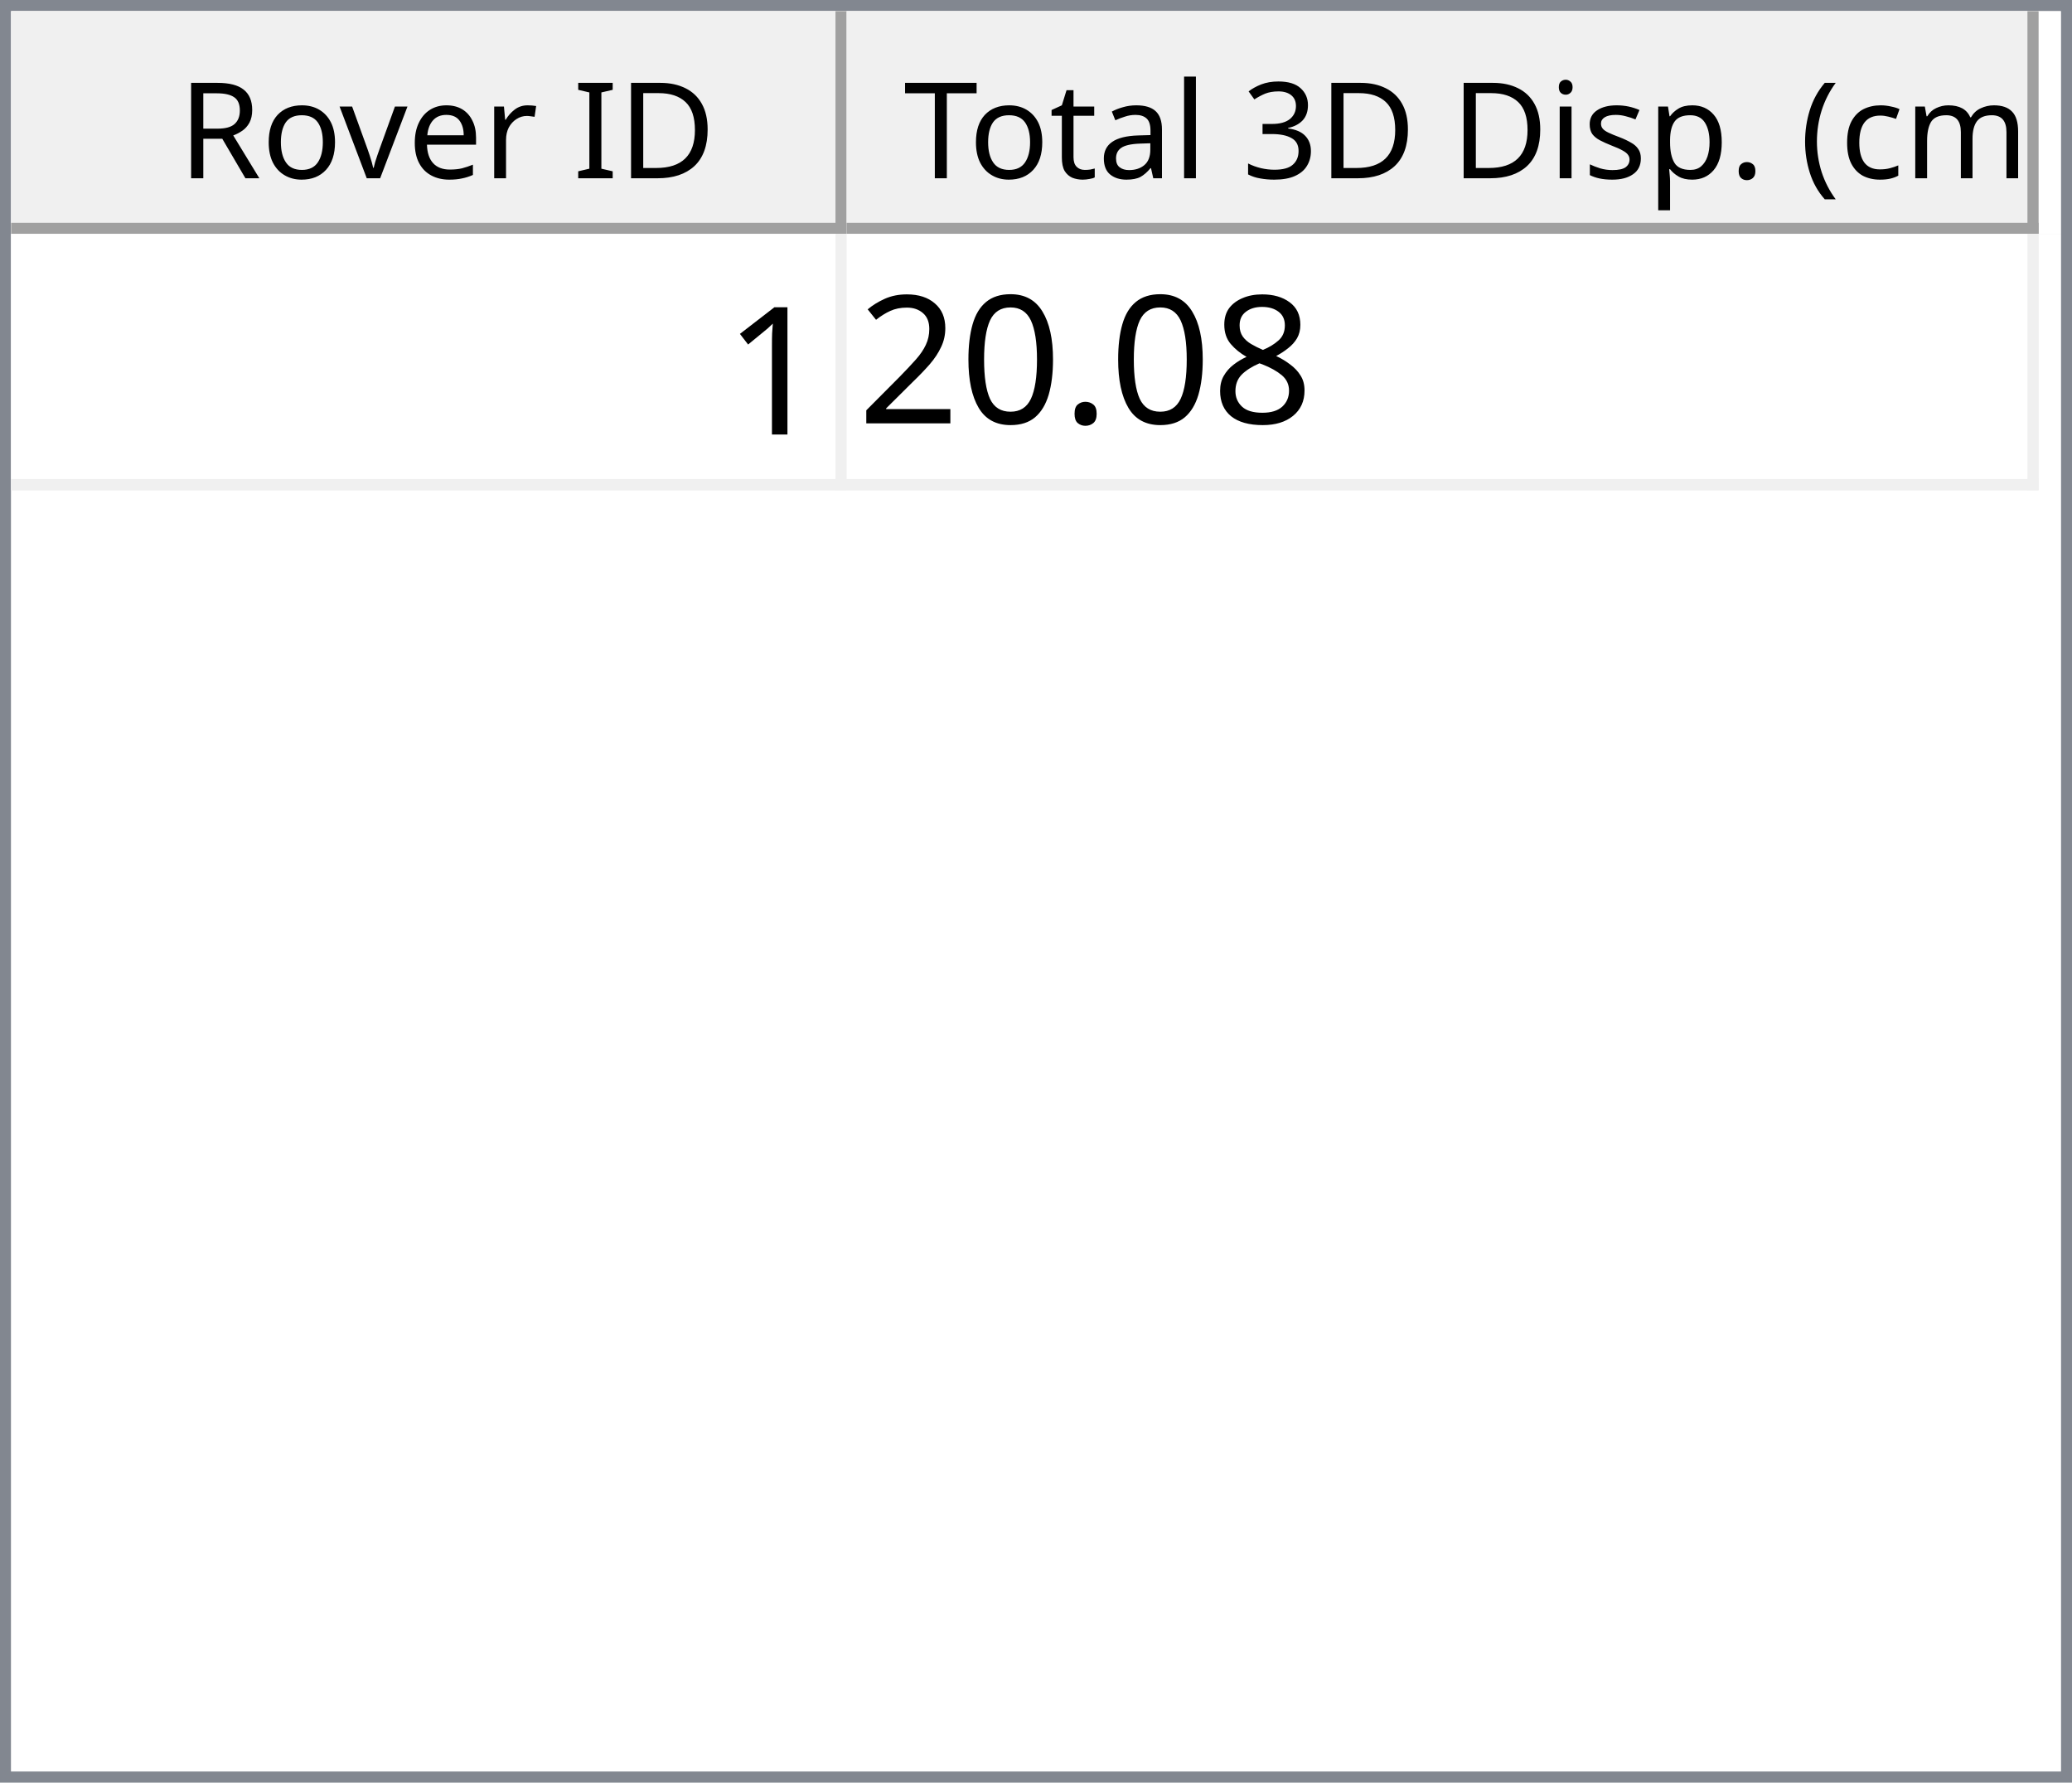
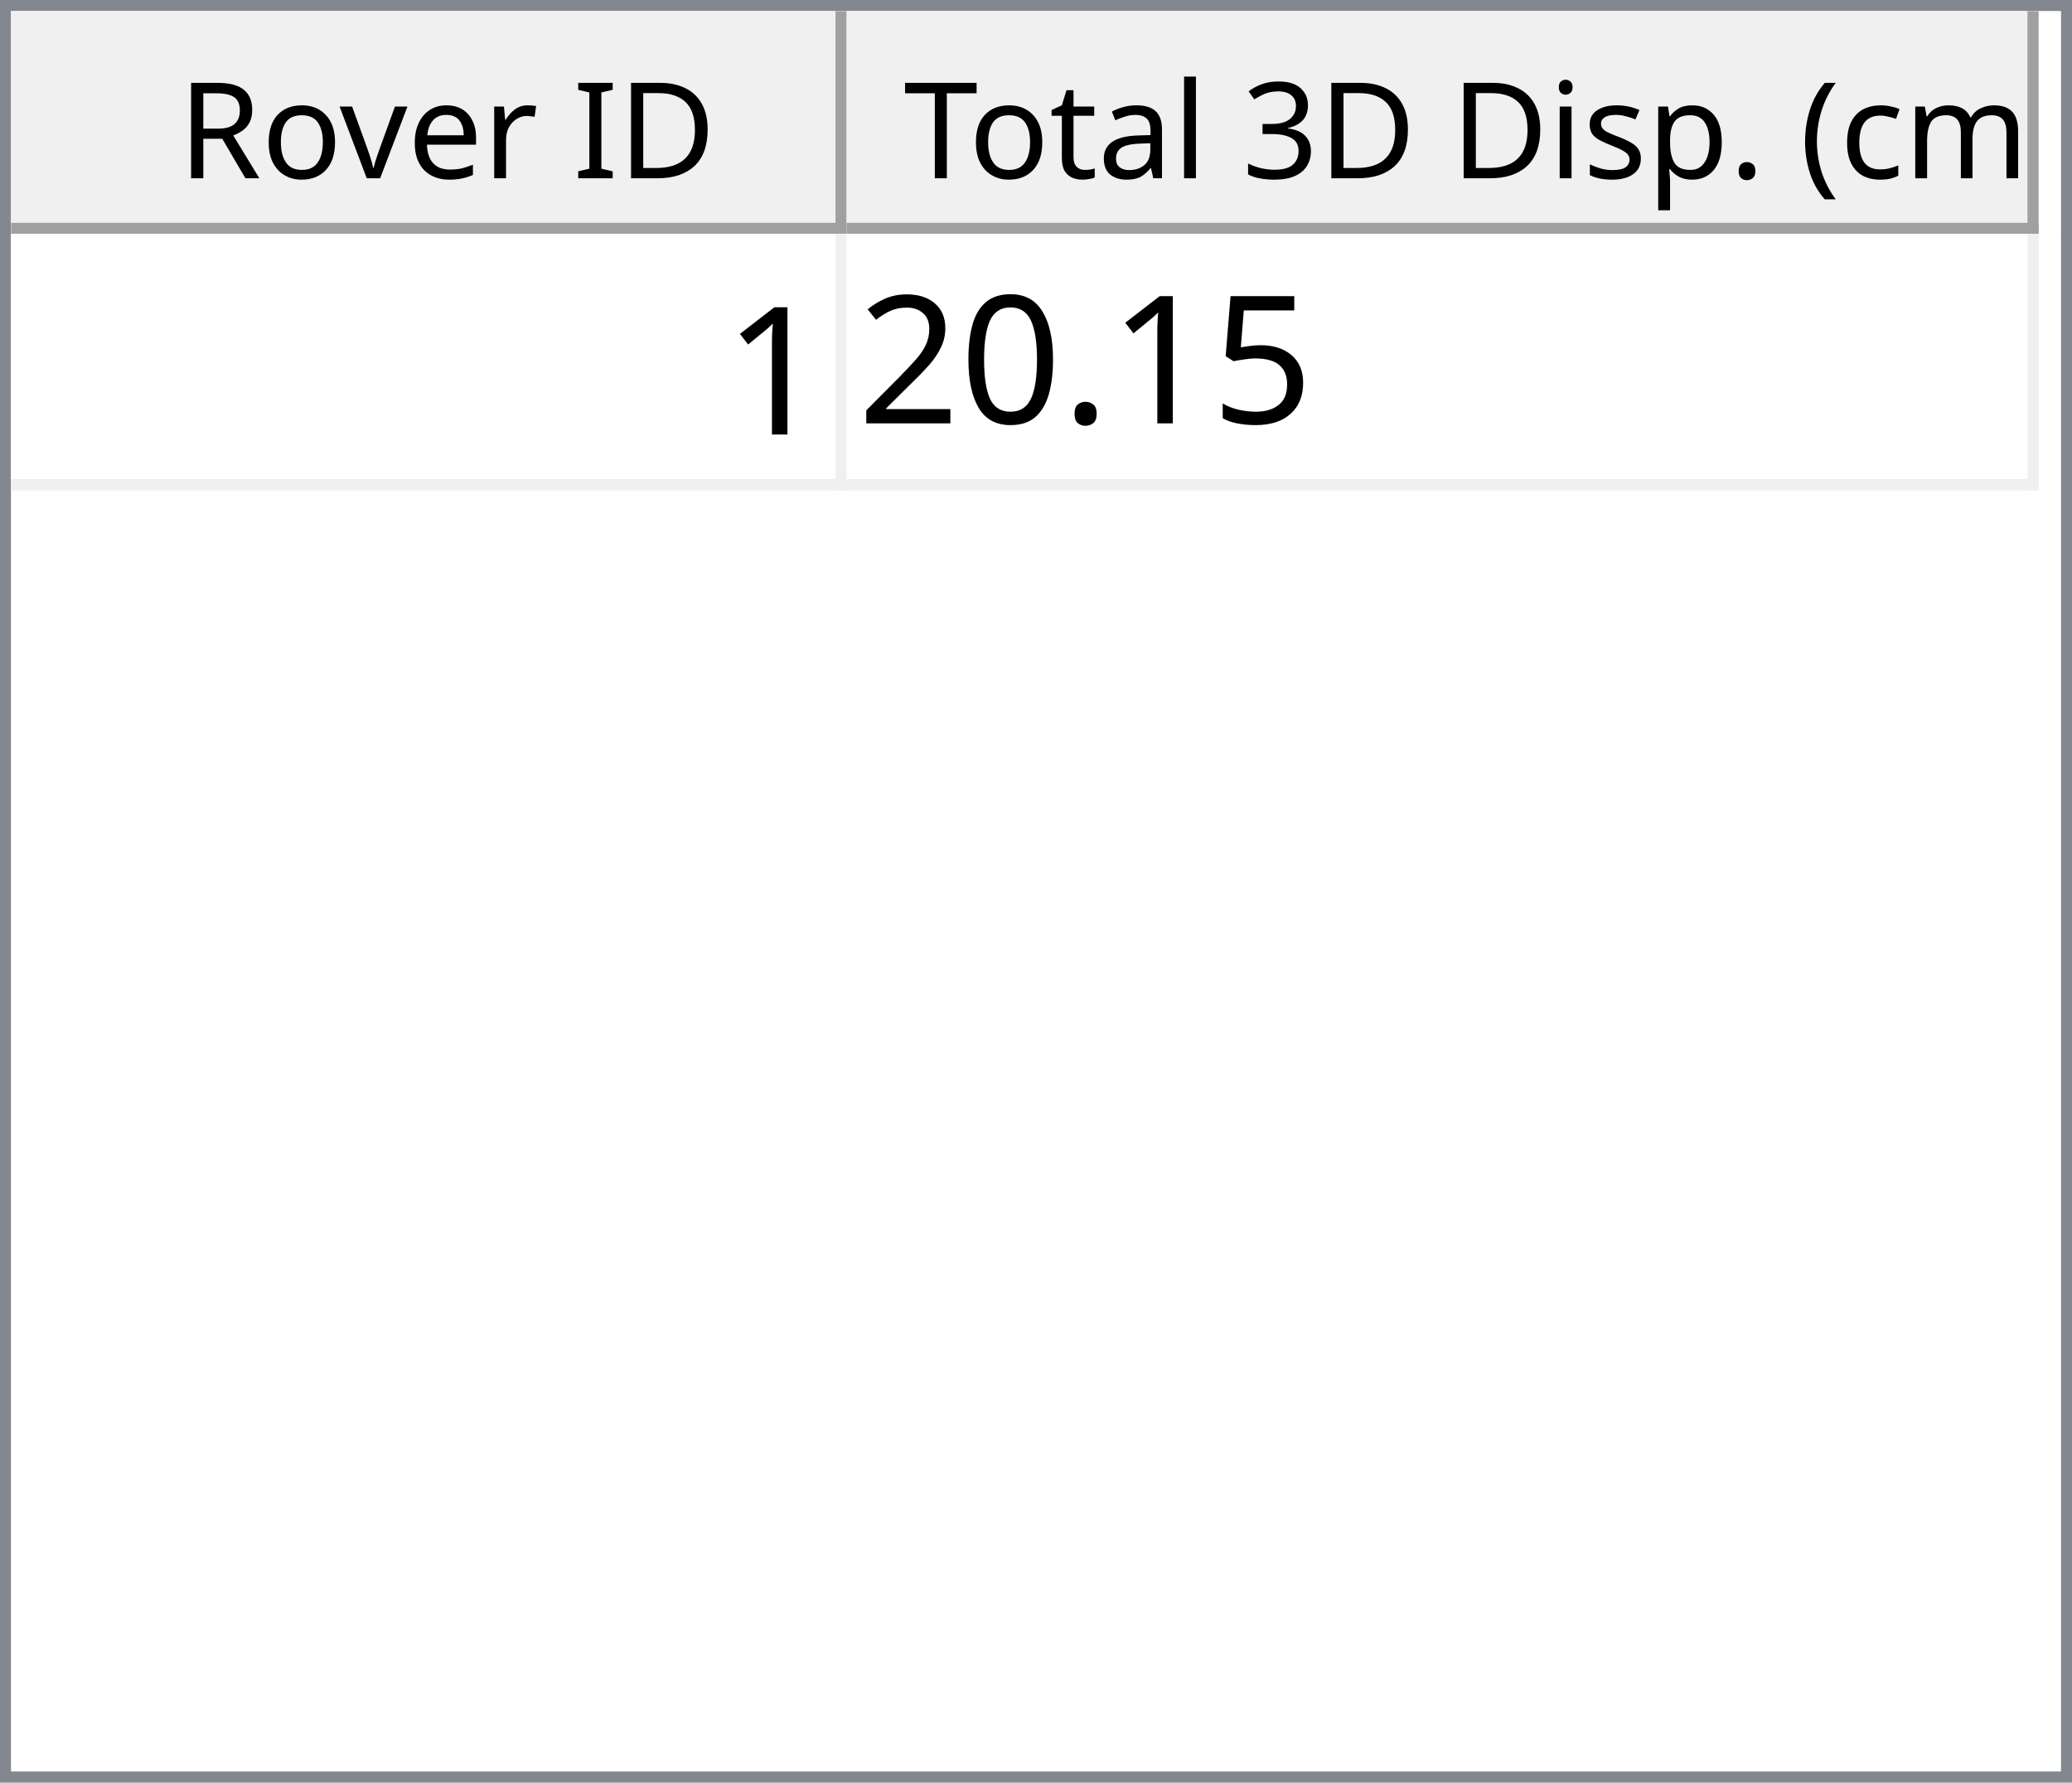
<svg xmlns="http://www.w3.org/2000/svg" style="fill-opacity:1; color-rendering:auto; color-interpolation:auto; text-rendering:auto; stroke:black; stroke-linecap:square; stroke-miterlimit:10; shape-rendering:auto; stroke-opacity:1; fill:black; stroke-dasharray:none; font-weight:normal; stroke-width:1; font-family:'Dialog'; font-style:normal; stroke-linejoin:miter; font-size:12px; stroke-dashoffset:0; image-rendering:auto;" width="186" height="160">
  <defs id="genericDefs" />
  <g>
    <defs id="defs1">
      <clipPath clipPathUnits="userSpaceOnUse" id="clipPath1">
        <path d="M0 0 L186 0 L186 160 L0 160 L0 0 Z" />
      </clipPath>
      <clipPath clipPathUnits="userSpaceOnUse" id="clipPath2">
        <path d="M0 0 L0 160 L186 160 L186 0 Z" />
      </clipPath>
      <clipPath clipPathUnits="userSpaceOnUse" id="clipPath3">
        <path d="M0 0 L0 20 L184 20 L184 0 Z" />
      </clipPath>
      <clipPath clipPathUnits="userSpaceOnUse" id="clipPath4">
        <path d="M0 0 L0 20 L75 20 L75 0 Z" />
      </clipPath>
      <clipPath clipPathUnits="userSpaceOnUse" id="clipPath5">
        <path d="M1 1 L1 19 L74 19 L74 1 Z" />
      </clipPath>
      <clipPath clipPathUnits="userSpaceOnUse" id="clipPath6">
        <path d="M0 0 L0 18 L73 18 L73 0 Z" />
      </clipPath>
      <clipPath clipPathUnits="userSpaceOnUse" id="clipPath7">
        <path d="M-0.5 -0.5 L-0.5 19.5 L74.5 19.5 L74.5 -0.5 Z" />
      </clipPath>
      <clipPath clipPathUnits="userSpaceOnUse" id="clipPath8">
        <path d="M0 0 L0 20 L107 20 L107 0 Z" />
      </clipPath>
      <clipPath clipPathUnits="userSpaceOnUse" id="clipPath9">
        <path d="M1 1 L1 19 L106 19 L106 1 Z" />
      </clipPath>
      <clipPath clipPathUnits="userSpaceOnUse" id="clipPath10">
        <path d="M0 0 L0 18 L105 18 L105 0 Z" />
      </clipPath>
      <clipPath clipPathUnits="userSpaceOnUse" id="clipPath11">
        <path d="M-0.5 -0.5 L-0.5 19.5 L106.5 19.5 L106.5 -0.5 Z" />
      </clipPath>
      <clipPath clipPathUnits="userSpaceOnUse" id="clipPath12">
        <path d="M0 0 L0 138 L184 138 L184 0 Z" />
      </clipPath>
      <clipPath clipPathUnits="userSpaceOnUse" id="clipPath13">
        <path d="M0 0 L0 23 L182 23 L182 0 Z" />
      </clipPath>
      <clipPath clipPathUnits="userSpaceOnUse" id="clipPath14">
        <path d="M-0.5 -0.5 L-0.5 22.5 L181.5 22.5 L181.5 -0.5 Z" />
      </clipPath>
      <clipPath clipPathUnits="userSpaceOnUse" id="clipPath15">
        <path d="M0 0 L0 22 L74 22 L74 0 Z" />
      </clipPath>
      <clipPath clipPathUnits="userSpaceOnUse" id="clipPath16">
        <path d="M0 0 L0 22 L106 22 L106 0 Z" />
      </clipPath>
      <font horiz-adv-x="64.551" id="font1">
        <font-face ascent="107.91" descent="25.098" units-per-em="100" style="font-style:normal; font-family:Segoe UI; font-weight:normal;" />
        <missing-glyph horiz-adv-x="64.551" d="M8.109 0 L8.109 68.266 L56.453 68.266 L56.453 0 L8.109 0 ZM15.328 7.234 L49.219 7.234 L49.219 61.031 L15.328 61.031 L15.328 7.234 Z" />
        <glyph unicode="D" horiz-adv-x="70.117" d="M9.188 0 L9.188 70.016 L28.516 70.016 Q65.531 70.016 65.531 35.891 Q65.531 19.672 55.25 9.836 Q44.969 0 27.734 0 L9.188 0 ZM17.391 62.594 L17.391 7.422 L27.828 7.422 Q41.609 7.422 49.273 14.797 Q56.938 22.172 56.938 35.688 Q56.938 62.594 28.328 62.594 L17.391 62.594 Z" />
        <glyph unicode="I" horiz-adv-x="26.611" d="M17.391 0 L9.188 0 L9.188 70.016 L17.391 70.016 L17.391 0 Z" />
        <glyph unicode=" " horiz-adv-x="27.393" d="" />
        <glyph unicode="r" horiz-adv-x="34.766" d="M34.188 41.891 Q32.078 43.5 28.125 43.5 Q23 43.5 19.555 38.672 Q16.109 33.844 16.109 25.484 L16.109 0 L8.109 0 L8.109 50 L16.109 50 L16.109 39.703 L16.312 39.703 Q18.016 44.969 21.531 47.922 Q25.047 50.875 29.391 50.875 Q32.516 50.875 34.188 50.203 L34.188 41.891 Z" />
        <glyph unicode="e" horiz-adv-x="52.295" d="M48.297 23 L12.984 23 Q13.188 14.656 17.484 10.109 Q21.781 5.562 29.297 5.562 Q37.75 5.562 44.828 11.141 L44.828 3.609 Q38.234 -1.172 27.391 -1.172 Q16.797 -1.172 10.742 5.641 Q4.688 12.453 4.688 24.812 Q4.688 36.469 11.305 43.82 Q17.922 51.172 27.734 51.172 Q37.547 51.172 42.922 44.828 Q48.297 38.484 48.297 27.203 L48.297 23 ZM40.094 29.781 Q40.047 36.719 36.75 40.578 Q33.453 44.438 27.594 44.438 Q21.922 44.438 17.969 40.383 Q14.016 36.328 13.094 29.781 L40.094 29.781 Z" />
        <glyph unicode="v" horiz-adv-x="47.9" d="M47.406 50 L27.484 0 L19.625 0 L0.688 50 L9.469 50 L22.172 13.672 Q23.578 9.672 23.922 6.688 L24.125 6.688 Q24.609 10.453 25.688 13.484 L38.969 50 L47.406 50 Z" />
        <glyph unicode="o" horiz-adv-x="58.594" d="M29 -1.172 Q17.922 -1.172 11.305 5.836 Q4.688 12.844 4.688 24.422 Q4.688 37.016 11.57 44.094 Q18.453 51.172 30.172 51.172 Q41.359 51.172 47.633 44.289 Q53.906 37.406 53.906 25.203 Q53.906 13.234 47.141 6.031 Q40.375 -1.172 29 -1.172 ZM29.594 44.438 Q21.875 44.438 17.383 39.188 Q12.891 33.938 12.891 24.703 Q12.891 15.828 17.43 10.695 Q21.969 5.562 29.594 5.562 Q37.359 5.562 41.531 10.594 Q45.703 15.625 45.703 24.906 Q45.703 34.281 41.531 39.359 Q37.359 44.438 29.594 44.438 Z" />
        <glyph unicode="R" horiz-adv-x="59.814" d="M59.375 0 L49.609 0 L37.891 19.625 Q36.281 22.359 34.766 24.289 Q33.25 26.219 31.664 27.438 Q30.078 28.656 28.25 29.219 Q26.422 29.781 24.125 29.781 L17.391 29.781 L17.391 0 L9.188 0 L9.188 70.016 L30.078 70.016 Q34.672 70.016 38.555 68.867 Q42.438 67.719 45.289 65.375 Q48.141 63.031 49.758 59.547 Q51.375 56.062 51.375 51.375 Q51.375 47.703 50.273 44.656 Q49.172 41.609 47.148 39.211 Q45.125 36.812 42.266 35.133 Q39.406 33.453 35.844 32.516 L35.844 32.328 Q37.594 31.547 38.891 30.547 Q40.188 29.547 41.359 28.18 Q42.531 26.812 43.68 25.078 Q44.828 23.344 46.234 21.047 L59.375 0 ZM17.391 62.594 L17.391 37.203 L28.516 37.203 Q31.594 37.203 34.203 38.133 Q36.812 39.062 38.719 40.797 Q40.625 42.531 41.703 45.047 Q42.781 47.562 42.781 50.688 Q42.781 56.297 39.141 59.445 Q35.5 62.594 28.609 62.594 L17.391 62.594 Z" />
        <glyph unicode=")" horiz-adv-x="30.176" d="M8.297 -15.922 L1.172 -15.922 Q16.406 2.344 16.406 26.812 Q16.406 51.469 1.078 70.016 L8.297 70.016 Q23.531 52.156 23.531 26.703 Q23.531 1.375 8.297 -15.922 Z" />
        <glyph unicode="m" horiz-adv-x="86.133" d="M79.109 0 L71.094 0 L71.094 28.719 Q71.094 37.016 68.531 40.727 Q65.969 44.438 59.906 44.438 Q54.781 44.438 51.195 39.75 Q47.609 35.062 47.609 28.516 L47.609 0 L39.594 0 L39.594 29.688 Q39.594 44.438 28.219 44.438 Q22.953 44.438 19.531 40.016 Q16.109 35.594 16.109 28.516 L16.109 0 L8.109 0 L8.109 50 L16.109 50 L16.109 42.094 L16.312 42.094 Q21.625 51.172 31.844 51.172 Q36.969 51.172 40.773 48.312 Q44.578 45.453 46 40.828 Q51.562 51.172 62.594 51.172 Q79.109 51.172 79.109 30.812 L79.109 0 Z" />
        <glyph unicode="c" horiz-adv-x="46.191" d="M42.188 2.297 Q36.422 -1.172 28.516 -1.172 Q17.828 -1.172 11.258 5.789 Q4.688 12.75 4.688 23.828 Q4.688 36.188 11.766 43.68 Q18.844 51.172 30.672 51.172 Q37.25 51.172 42.281 48.734 L42.281 40.531 Q36.719 44.438 30.375 44.438 Q22.703 44.438 17.797 38.945 Q12.891 33.453 12.891 24.516 Q12.891 15.719 17.508 10.641 Q22.125 5.562 29.891 5.562 Q36.422 5.562 42.188 9.906 L42.188 2.297 Z" />
        <glyph unicode="(" horiz-adv-x="30.176" d="M29.109 -15.922 L21.969 -15.922 Q6.844 1.375 6.844 26.703 Q6.844 52.156 21.969 70.016 L29.203 70.016 Q13.875 51.469 13.875 26.812 Q13.875 2.344 29.109 -15.922 Z" />
        <glyph unicode="." horiz-adv-x="21.68" d="M10.891 -1.078 Q8.641 -1.078 7.055 0.539 Q5.469 2.156 5.469 4.391 Q5.469 6.641 7.055 8.273 Q8.641 9.906 10.891 9.906 Q13.188 9.906 14.797 8.273 Q16.406 6.641 16.406 4.391 Q16.406 2.156 14.797 0.539 Q13.188 -1.078 10.891 -1.078 Z" />
        <glyph unicode="p" horiz-adv-x="58.789" d="M16.312 7.234 L16.109 7.234 L16.109 -23 L8.109 -23 L8.109 50 L16.109 50 L16.109 41.219 L16.312 41.219 Q22.219 51.172 33.594 51.172 Q43.266 51.172 48.688 44.461 Q54.109 37.75 54.109 26.469 Q54.109 13.922 48 6.375 Q41.891 -1.172 31.297 -1.172 Q21.578 -1.172 16.312 7.234 ZM16.109 27.391 L16.109 20.406 Q16.109 14.203 20.141 9.883 Q24.172 5.562 30.375 5.562 Q37.641 5.562 41.773 11.133 Q45.906 16.703 45.906 26.609 Q45.906 34.969 42.047 39.703 Q38.188 44.438 31.594 44.438 Q24.609 44.438 20.359 39.578 Q16.109 34.719 16.109 27.391 Z" />
        <glyph unicode="s" horiz-adv-x="42.432" d="M5.078 1.812 L5.078 10.406 Q11.625 5.562 19.484 5.562 Q30.031 5.562 30.031 12.594 Q30.031 14.594 29.125 15.992 Q28.219 17.391 26.68 18.461 Q25.141 19.531 23.07 20.383 Q21 21.234 18.609 22.172 Q15.281 23.484 12.766 24.828 Q10.25 26.172 8.57 27.859 Q6.891 29.547 6.031 31.695 Q5.172 33.844 5.172 36.719 Q5.172 40.234 6.789 42.945 Q8.406 45.656 11.086 47.484 Q13.766 49.312 17.211 50.242 Q20.656 51.172 24.312 51.172 Q30.812 51.172 35.938 48.922 L35.938 40.828 Q30.422 44.438 23.25 44.438 Q21 44.438 19.195 43.922 Q17.391 43.406 16.094 42.477 Q14.797 41.547 14.086 40.258 Q13.375 38.969 13.375 37.406 Q13.375 35.453 14.086 34.133 Q14.797 32.812 16.164 31.789 Q17.531 30.766 19.484 29.938 Q21.438 29.109 23.922 28.125 Q27.25 26.859 29.883 25.516 Q32.516 24.172 34.375 22.484 Q36.234 20.797 37.234 18.602 Q38.234 16.406 38.234 13.375 Q38.234 9.672 36.602 6.938 Q34.969 4.203 32.234 2.398 Q29.5 0.594 25.93 -0.289 Q22.359 -1.172 18.453 -1.172 Q10.75 -1.172 5.078 1.812 Z" />
        <glyph unicode="i" horiz-adv-x="24.219" d="M12.203 62.703 Q10.062 62.703 8.547 64.164 Q7.031 65.625 7.031 67.875 Q7.031 70.125 8.547 71.609 Q10.062 73.094 12.203 73.094 Q14.406 73.094 15.945 71.609 Q17.484 70.125 17.484 67.875 Q17.484 65.719 15.945 64.211 Q14.406 62.703 12.203 62.703 ZM16.109 0 L8.109 0 L8.109 50 L16.109 50 L16.109 0 Z" />
        <glyph unicode="3" horiz-adv-x="53.906" d="M46.531 19.828 Q46.531 15.094 44.75 11.211 Q42.969 7.328 39.719 4.57 Q36.469 1.812 31.93 0.297 Q27.391 -1.219 21.922 -1.219 Q11.922 -1.219 6 2.594 L6 11.188 Q13.094 5.609 22.219 5.609 Q25.875 5.609 28.828 6.539 Q31.781 7.469 33.906 9.227 Q36.031 10.984 37.18 13.477 Q38.328 15.969 38.328 19.094 Q38.328 32.812 18.797 32.812 L12.984 32.812 L12.984 39.594 L18.5 39.594 Q35.797 39.594 35.797 52.484 Q35.797 64.406 22.609 64.406 Q15.188 64.406 8.688 59.422 L8.688 67.188 Q15.375 71.188 24.609 71.188 Q29 71.188 32.57 69.969 Q36.141 68.75 38.68 66.555 Q41.219 64.359 42.609 61.281 Q44 58.203 44 54.5 Q44 40.672 30.031 36.719 L30.031 36.531 Q33.594 36.141 36.625 34.797 Q39.656 33.453 41.852 31.305 Q44.047 29.156 45.289 26.25 Q46.531 23.344 46.531 19.828 Z" />
        <glyph unicode="l" horiz-adv-x="24.219" d="M16.109 0 L8.109 0 L8.109 74.031 L16.109 74.031 L16.109 0 Z" />
        <glyph unicode="a" horiz-adv-x="50.879" d="M43.891 0 L35.891 0 L35.891 7.812 L35.688 7.812 Q30.469 -1.172 20.312 -1.172 Q12.844 -1.172 8.617 2.781 Q4.391 6.734 4.391 13.281 Q4.391 27.297 20.906 29.594 L35.891 31.688 Q35.891 44.438 25.594 44.438 Q16.547 44.438 9.281 38.281 L9.281 46.484 Q16.656 51.172 26.266 51.172 Q43.891 51.172 43.891 32.516 L43.891 0 ZM35.891 25.297 L23.828 23.641 Q18.266 22.859 15.43 20.875 Q12.594 18.891 12.594 13.875 Q12.594 10.203 15.211 7.883 Q17.828 5.562 22.172 5.562 Q28.125 5.562 32.008 9.742 Q35.891 13.922 35.891 20.312 L35.891 25.297 Z" />
        <glyph unicode="t" horiz-adv-x="33.887" d="M31.297 0.484 Q28.469 -1.078 23.828 -1.078 Q10.688 -1.078 10.688 13.578 L10.688 43.172 L2.094 43.172 L2.094 50 L10.688 50 L10.688 62.203 L18.703 64.797 L18.703 50 L31.297 50 L31.297 43.172 L18.703 43.172 L18.703 14.984 Q18.703 9.969 20.414 7.82 Q22.125 5.672 26.078 5.672 Q29.109 5.672 31.297 7.328 L31.297 0.484 Z" />
        <glyph unicode="T" horiz-adv-x="52.393" d="M50.594 62.594 L30.375 62.594 L30.375 0 L22.172 0 L22.172 62.594 L2 62.594 L2 70.016 L50.594 70.016 L50.594 62.594 Z" />
      </font>
      <font horiz-adv-x="75.0" id="font2">
        <font-face ascent="100.537" descent="21.973" units-per-em="100" style="font-style:normal; font-family:sans-serif; font-weight:normal;" />
        <missing-glyph horiz-adv-x="75.0" d="M12.5 0 L12.5 62.5 L62.5 62.5 L62.5 0 L12.5 0 ZM14.062 1.562 L60.938 1.562 L60.938 60.938 L14.062 60.938 L14.062 1.562 Z" />
        <glyph unicode="1" horiz-adv-x="55.615" d="M37.25 0 L28.469 0 L28.469 56 Q25.297 52.984 20.141 49.953 Q14.984 46.922 10.891 45.406 L10.891 53.906 Q18.266 57.375 23.781 62.305 Q29.297 67.234 31.594 71.875 L37.25 71.875 L37.25 0 Z" />
-         <glyph unicode="8" horiz-adv-x="55.615" d="M17.672 38.812 Q12.203 40.828 9.57 44.539 Q6.938 48.25 6.938 53.422 Q6.938 61.234 12.555 66.555 Q18.172 71.875 27.484 71.875 Q36.859 71.875 42.578 66.43 Q48.297 60.984 48.297 53.172 Q48.297 48.188 45.68 44.508 Q43.062 40.828 37.75 38.812 Q44.344 36.672 47.781 31.883 Q51.219 27.094 51.219 20.453 Q51.219 11.281 44.727 5.031 Q38.234 -1.219 27.641 -1.219 Q17.047 -1.219 10.547 5.055 Q4.047 11.328 4.047 20.703 Q4.047 27.688 7.594 32.398 Q11.141 37.109 17.672 38.812 ZM15.922 53.719 Q15.922 48.641 19.195 45.414 Q22.469 42.188 27.688 42.188 Q32.766 42.188 36.016 45.383 Q39.266 48.578 39.266 53.219 Q39.266 58.062 35.914 61.359 Q32.562 64.656 27.594 64.656 Q22.562 64.656 19.242 61.43 Q15.922 58.203 15.922 53.719 ZM13.094 20.656 Q13.094 16.891 14.875 13.375 Q16.656 9.859 20.172 7.93 Q23.688 6 27.734 6 Q34.031 6 38.133 10.055 Q42.234 14.109 42.234 20.359 Q42.234 26.703 38.016 30.859 Q33.797 35.016 27.438 35.016 Q21.234 35.016 17.164 30.914 Q13.094 26.812 13.094 20.656 Z" />
+         <glyph unicode="5" horiz-adv-x="55.615" d="M4.156 18.75 L13.375 19.531 Q14.406 12.797 18.141 9.398 Q21.875 6 27.156 6 Q33.5 6 37.891 10.789 Q42.281 15.578 42.281 23.484 Q42.281 31 38.062 35.352 Q33.844 39.703 27 39.703 Q22.75 39.703 19.336 37.773 Q15.922 35.844 13.969 32.766 L5.719 33.844 L12.641 70.609 L48.25 70.609 L48.25 62.203 L19.672 62.203 L15.828 42.969 Q22.266 47.469 29.344 47.469 Q38.719 47.469 45.164 40.969 Q51.609 34.469 51.609 24.266 Q51.609 14.547 45.953 7.469 Q39.062 -1.219 27.156 -1.219 Q17.391 -1.219 11.211 4.25 Q5.031 9.719 4.156 18.75 Z" />
        <glyph unicode="." horiz-adv-x="27.783" d="M9.078 0 L9.078 10.016 L19.094 10.016 L19.094 0 L9.078 0 Z" />
        <glyph unicode="0" horiz-adv-x="55.615" d="M4.156 35.297 Q4.156 48 6.766 55.742 Q9.375 63.484 14.523 67.68 Q19.672 71.875 27.484 71.875 Q33.25 71.875 37.594 69.555 Q41.938 67.234 44.773 62.867 Q47.609 58.5 49.219 52.227 Q50.828 45.953 50.828 35.297 Q50.828 22.703 48.242 14.969 Q45.656 7.234 40.508 3.008 Q35.359 -1.219 27.484 -1.219 Q17.141 -1.219 11.234 6.203 Q4.156 15.141 4.156 35.297 ZM13.188 35.297 Q13.188 17.672 17.312 11.836 Q21.438 6 27.484 6 Q33.547 6 37.672 11.859 Q41.797 17.719 41.797 35.297 Q41.797 52.984 37.672 58.789 Q33.547 64.594 27.391 64.594 Q21.344 64.594 17.719 59.469 Q13.188 52.938 13.188 35.297 Z" />
        <glyph unicode="2" horiz-adv-x="55.615" d="M50.344 8.453 L50.344 0 L3.031 0 Q2.938 3.172 4.047 6.109 Q5.859 10.938 9.836 15.625 Q13.812 20.312 21.344 26.469 Q33.016 36.031 37.117 41.625 Q41.219 47.219 41.219 52.203 Q41.219 57.422 37.477 61.008 Q33.734 64.594 27.734 64.594 Q21.391 64.594 17.578 60.789 Q13.766 56.984 13.719 50.25 L4.688 51.172 Q5.609 61.281 11.664 66.578 Q17.719 71.875 27.938 71.875 Q38.234 71.875 44.242 66.164 Q50.25 60.453 50.25 52 Q50.25 47.703 48.492 43.555 Q46.734 39.406 42.656 34.812 Q38.578 30.219 29.109 22.219 Q21.188 15.578 18.945 13.211 Q16.703 10.844 15.234 8.453 L50.344 8.453 Z" />
      </font>
    </defs>
    <g style="fill:white; stroke:white;">
      <rect x="0" y="0" width="186" style="clip-path:url(#clipPath1); stroke:none;" height="160" />
    </g>
    <g style="fill:white; text-rendering:optimizeSpeed; color-rendering:optimizeSpeed; image-rendering:optimizeSpeed; shape-rendering:crispEdges; stroke:white; color-interpolation:sRGB;">
      <rect x="0" width="186" height="160" y="0" style="stroke:none;" />
      <path style="stroke:none;" d="M0 160 L186 160 L186 0 L0 0 Z" />
    </g>
    <g style="fill:rgb(240,240,240); font-family:'Segoe UI'; stroke:rgb(240,240,240);">
      <rect x="0" y="0" width="186" style="clip-path:url(#clipPath2); stroke:none;" height="160" />
    </g>
    <g style="fill:rgb(130,135,144); font-family:'Segoe UI'; stroke:rgb(130,135,144);">
      <path d="M0 0 L186 0 L186 160 L0 160 L0 0 ZM1 1 L185 1 L185 159 L1 159 L1 1 Z" style="fill-rule:evenodd; clip-path:url(#clipPath2); stroke:none;" />
    </g>
    <g style="fill:white; font-family:'Segoe UI'; stroke:white;" transform="translate(1,1)">
      <rect x="0" y="0" width="184" style="clip-path:url(#clipPath3); stroke:none;" height="20" />
    </g>
    <g style="fill:rgb(240,240,240); font-family:'Segoe UI'; stroke:rgb(240,240,240);" transform="translate(1,1)">
      <rect x="0" y="0" width="75" style="clip-path:url(#clipPath4); stroke:none;" height="20" />
    </g>
    <g style="font-family:'Segoe UI';" transform="translate(2,2)">
      <text x="14" xml:space="preserve" y="14" style="clip-path:url(#clipPath6); stroke:none;">Rover ID</text>
    </g>
    <g style="fill:rgb(160,160,160); font-family:'Segoe UI'; stroke:rgb(160,160,160); stroke-linejoin:bevel;" transform="translate(1.5,1.5)">
      <line x1="74" x2="74" y1="0" style="fill:none; clip-path:url(#clipPath7);" y2="19" />
    </g>
    <g style="fill:rgb(160,160,160); font-family:'Segoe UI'; stroke:rgb(160,160,160); stroke-linejoin:bevel;" transform="matrix(1,0,0,1,1,1) translate(0.5,0.5)">
      <line x1="0" x2="74" y1="19" style="fill:none; clip-path:url(#clipPath7);" y2="19" />
    </g>
    <g style="fill:rgb(240,240,240); font-family:'Segoe UI'; stroke:rgb(240,240,240);" transform="translate(76,1)">
      <rect x="0" y="0" width="107" style="clip-path:url(#clipPath8); stroke:none;" height="20" />
    </g>
    <g style="font-family:'Segoe UI';" transform="translate(77,2)">
      <text x="1" xml:space="preserve" y="14" style="clip-path:url(#clipPath10); stroke:none;"> Total 3D Disp. (cm)</text>
    </g>
    <g style="fill:rgb(160,160,160); font-family:'Segoe UI'; stroke:rgb(160,160,160); stroke-linejoin:bevel;" transform="translate(76.5,1.5)">
      <line x1="106" x2="106" y1="0" style="fill:none; clip-path:url(#clipPath11);" y2="19" />
    </g>
    <g style="fill:rgb(160,160,160); font-family:'Segoe UI'; stroke:rgb(160,160,160); stroke-linejoin:bevel;" transform="matrix(1,0,0,1,76,1) translate(0.5,0.5)">
      <line x1="0" x2="106" y1="19" style="fill:none; clip-path:url(#clipPath11);" y2="19" />
    </g>
    <g style="fill:white; font-family:'Segoe UI'; stroke:white;" transform="translate(1,21)">
      <rect x="0" y="0" width="184" style="clip-path:url(#clipPath12); stroke:none;" height="138" />
    </g>
    <g style="fill:rgb(240,240,240); font-size:16px; font-family:sans-serif; stroke:rgb(240,240,240);" transform="translate(1,21)">
      <rect x="0" y="0" width="182" style="clip-path:url(#clipPath13); stroke:none;" height="23" />
      <line transform="translate(0.5,0.5)" x1="0" x2="181" y1="22" style="clip-path:url(#clipPath14); fill:none; stroke-linejoin:bevel;" y2="22" />
    </g>
    <g transform="matrix(1,0,0,1,1,21) translate(0.5,0.5)" style="fill:rgb(240,240,240); font-size:16px; font-family:sans-serif; stroke:rgb(240,240,240); stroke-linejoin:bevel;">
      <line x1="74" x2="74" y1="0" style="fill:none; clip-path:url(#clipPath14);" y2="22" />
    </g>
    <g transform="matrix(1,0,0,1,1,21) translate(0.5,0.5)" style="fill:rgb(240,240,240); font-size:16px; font-family:sans-serif; stroke:rgb(240,240,240); stroke-linejoin:bevel;">
      <line x1="181" x2="181" y1="0" style="fill:none; clip-path:url(#clipPath14);" y2="22" />
    </g>
    <g style="fill:white; font-size:16px; font-family:sans-serif; stroke:white;" transform="matrix(1,0,0,1,1,21)">
      <rect x="0" y="0" width="74" style="clip-path:url(#clipPath15); stroke:none;" height="22" />
      <text x="64" y="18" style="fill:black; clip-path:url(#clipPath15); stroke:none;" xml:space="preserve">1</text>
    </g>
    <g style="fill:white; font-size:16px; font-family:sans-serif; stroke:white;" transform="matrix(1,0,0,1,1,21) translate(75,0)">
      <rect x="0" y="0" width="106" style="clip-path:url(#clipPath16); stroke:none;" height="22" />
-       <text x="1" y="17" style="fill:black; clip-path:url(#clipPath16); stroke:none;" xml:space="preserve">20.08</text>
+       <text x="1" y="17" style="fill:black; clip-path:url(#clipPath16); stroke:none;" xml:space="preserve">20.15</text>
    </g>
  </g>
</svg>
